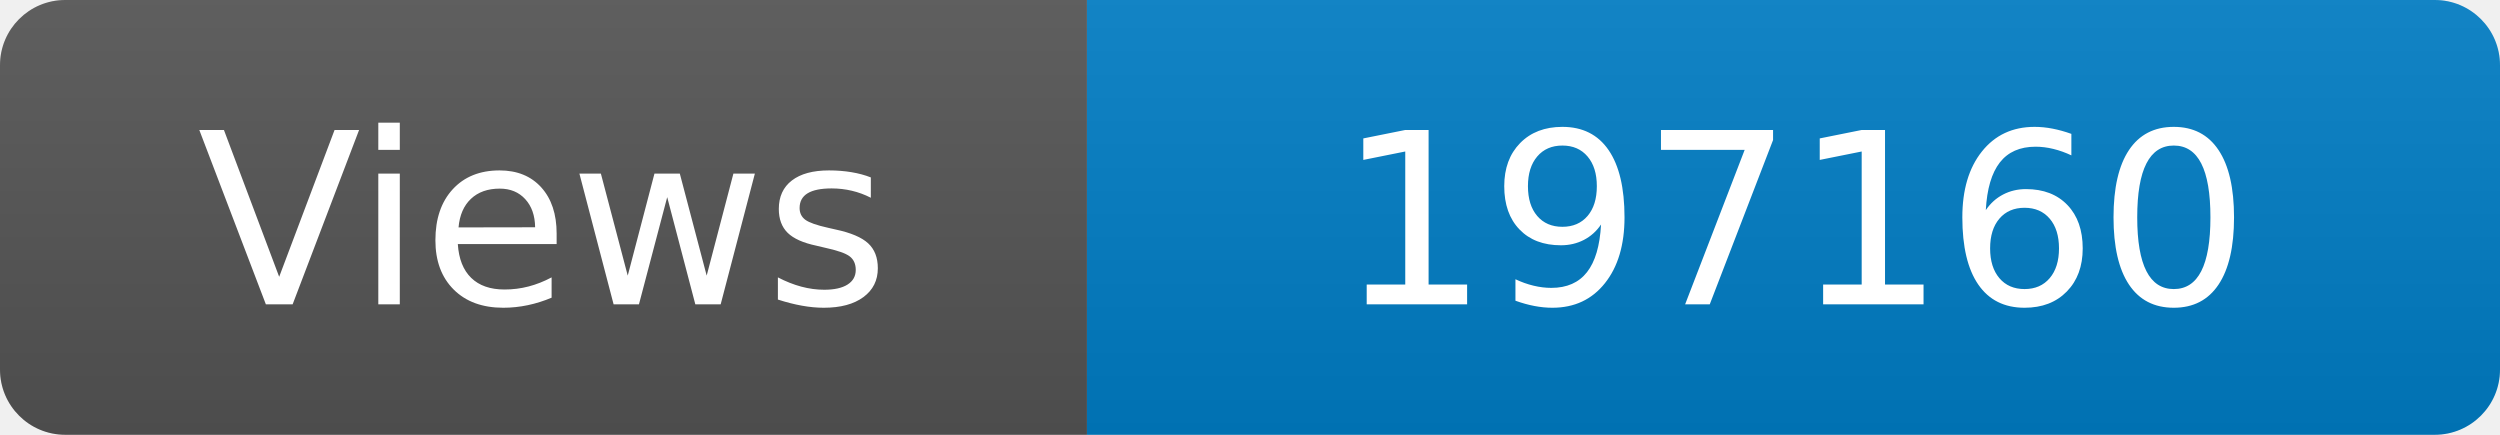
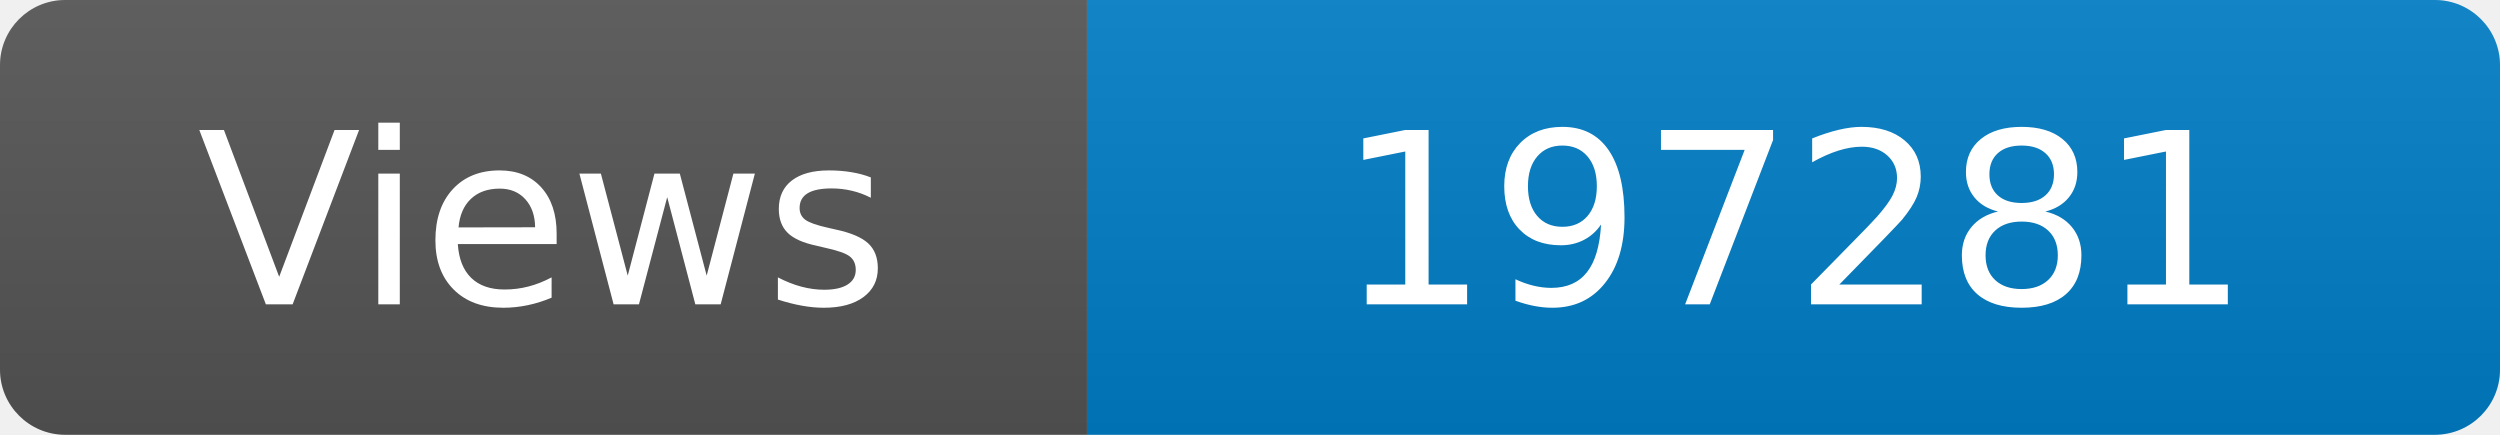
<svg xmlns="http://www.w3.org/2000/svg" width="115" height="20" role="img" aria-label="Maintained?: yes">
  <linearGradient id="s" x2="0" y2="100%">
    <stop offset="0" stop-color="#bbb" stop-opacity=".1" />
    <stop offset="1" stop-opacity=".1" />
  </linearGradient>
  <clipPath id="r">
    <rect width="115" height="20" rx="3" fill="#fff" />
  </clipPath>
  <g clip-path="url(#r)">
    <rect width="50" height="20" fill="#555" />
    <rect x="50" width="160" height="20" fill="#007ec6" />
    <rect width="115" height="20" fill="url(#s)" />
  </g>
  <g fill="#fff" text-anchor="middle" font-family="Verdana,Geneva,DejaVu Sans,sans-serif" font-size="110">
    <text x="250" y="140" transform="scale(.1)" fill="#fff">Views</text>
-     <text x="825" y="140" transform="scale(.1)" fill="#fff">197160</text>
+     <text x="825" y="140" transform="scale(.1)" fill="#fff">197281</text>
  </g>
</svg>
